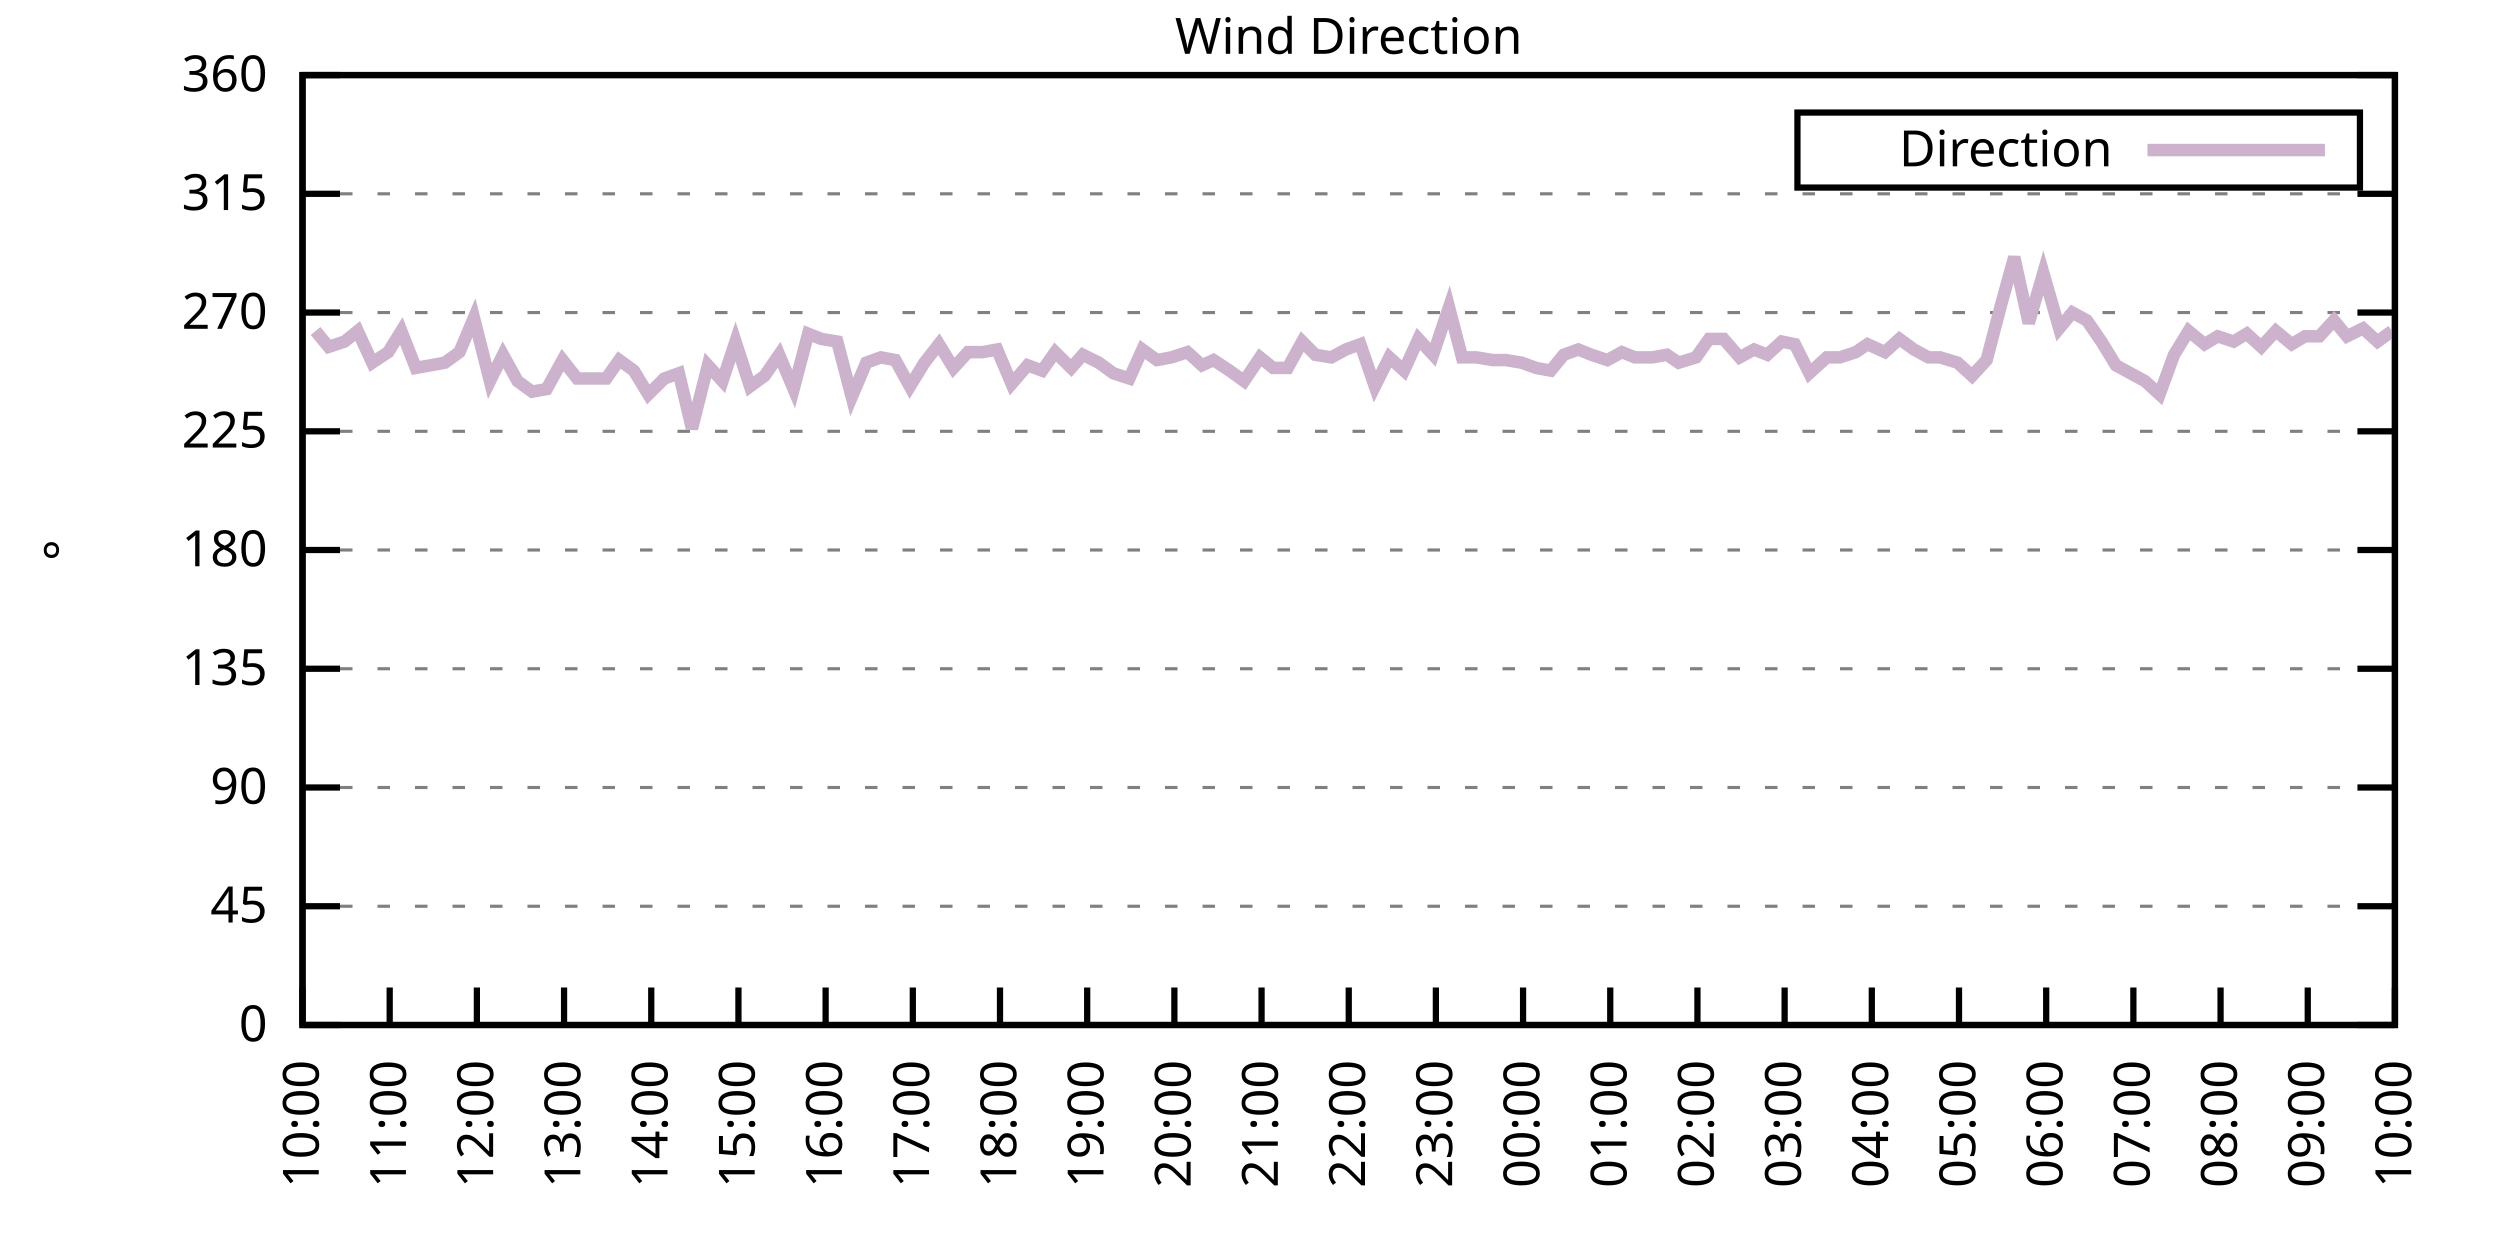
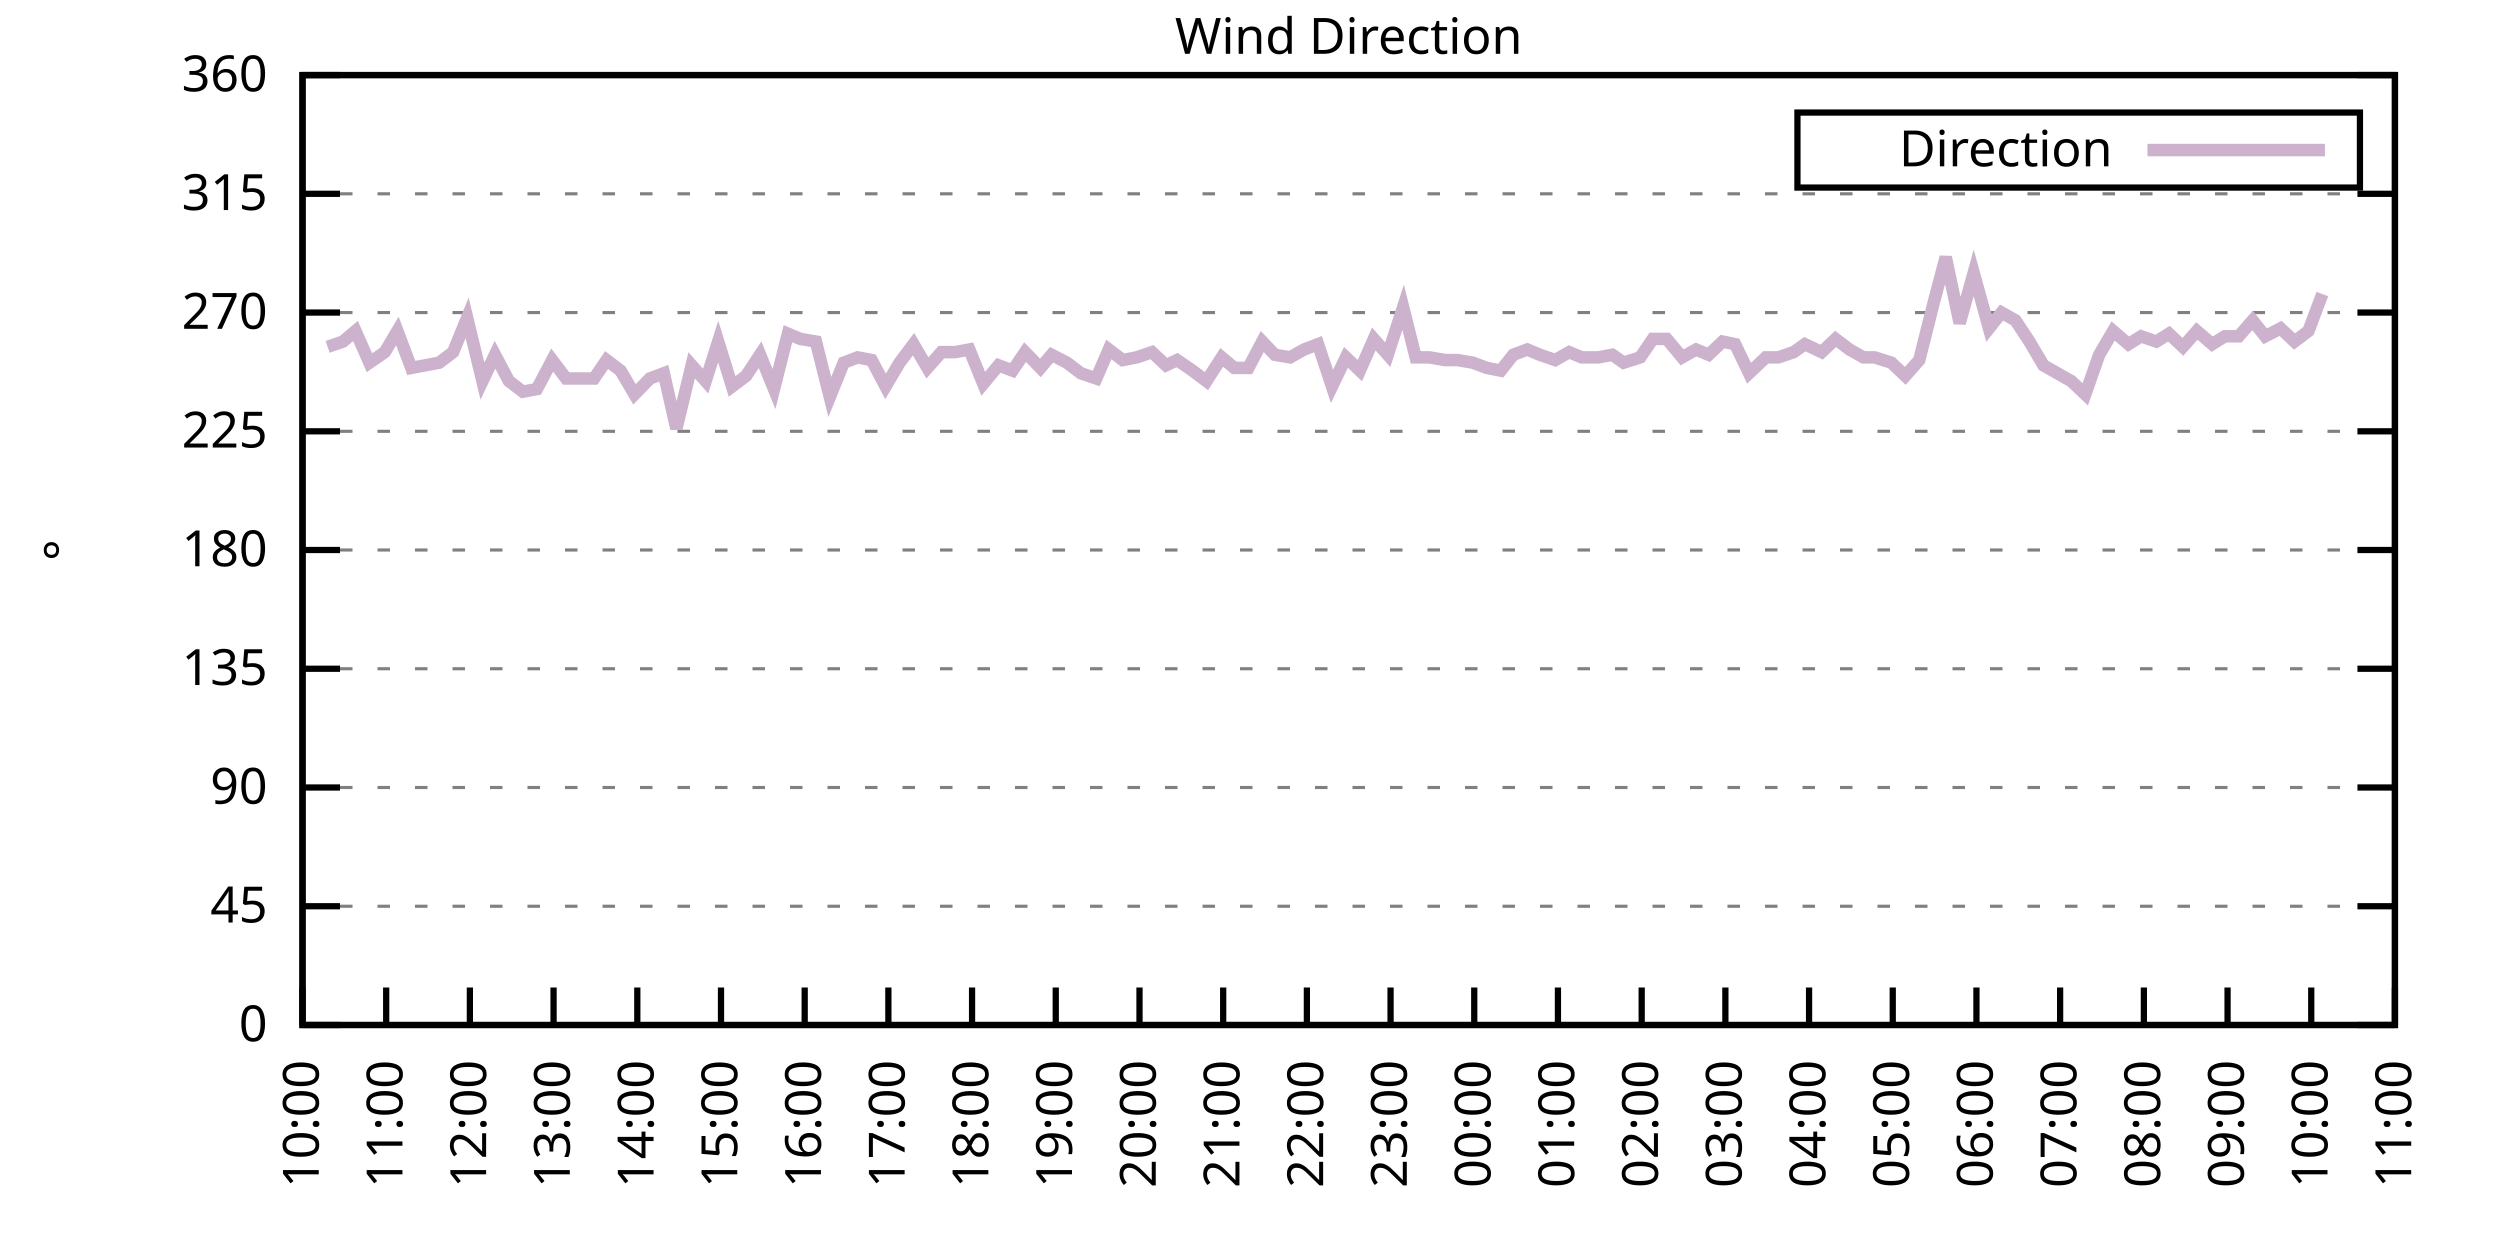
<svg xmlns="http://www.w3.org/2000/svg" xmlns:xlink="http://www.w3.org/1999/xlink" width="400" height="200" viewBox="0 0 400 200">
  <g id="gnuplot_canvas">
    <rect x="0" y="0" width="400" height="200" fill="none" />
    <defs>
      <circle id="gpDot" r="0.5" stroke-width="0.5" stroke="currentColor" />
      <path id="gpPt0" stroke-width="0.333" stroke="currentColor" d="M-1,0 h2 M0,-1 v2" />
      <path id="gpPt1" stroke-width="0.333" stroke="currentColor" d="M-1,-1 L1,1 M1,-1 L-1,1" />
      <path id="gpPt2" stroke-width="0.333" stroke="currentColor" d="M-1,0 L1,0 M0,-1 L0,1 M-1,-1 L1,1 M-1,1 L1,-1" />
      <rect id="gpPt3" stroke-width="0.333" stroke="currentColor" x="-1" y="-1" width="2" height="2" />
      <rect id="gpPt4" stroke-width="0.333" stroke="currentColor" fill="currentColor" x="-1" y="-1" width="2" height="2" />
      <circle id="gpPt5" stroke-width="0.333" stroke="currentColor" cx="0" cy="0" r="1" />
      <use xlink:href="#gpPt5" id="gpPt6" fill="currentColor" stroke="none" />
      <path id="gpPt7" stroke-width="0.333" stroke="currentColor" d="M0,-1.33 L-1.33,0.67 L1.33,0.67 z" />
      <use xlink:href="#gpPt7" id="gpPt8" fill="currentColor" stroke="none" />
      <use xlink:href="#gpPt7" id="gpPt9" stroke="currentColor" transform="rotate(180)" />
      <use xlink:href="#gpPt9" id="gpPt10" fill="currentColor" stroke="none" />
      <use xlink:href="#gpPt3" id="gpPt11" stroke="currentColor" transform="rotate(45)" />
      <use xlink:href="#gpPt11" id="gpPt12" fill="currentColor" stroke="none" />
      <path id="gpPt13" stroke-width="0.333" stroke="currentColor" d="M0,1.330 L1.265,0.411 L0.782,-1.067 L-0.782,-1.076 L-1.265,0.411 z" />
      <use xlink:href="#gpPt13" id="gpPt14" fill="currentColor" stroke="none" />
      <filter id="textbox" filterUnits="objectBoundingBox" x="0" y="0" height="1" width="1">
        <feFlood flood-color="white" flood-opacity="1" result="bgnd" />
        <feComposite in="SourceGraphic" in2="bgnd" operator="atop" />
      </filter>
      <filter id="greybox" filterUnits="objectBoundingBox" x="0" y="0" height="1" width="1">
        <feFlood flood-color="lightgrey" flood-opacity="1" result="grey" />
        <feComposite in="SourceGraphic" in2="grey" operator="atop" />
      </filter>
    </defs>
    <g fill="none" color="white" stroke="currentColor" stroke-width="1.00" stroke-linecap="butt" stroke-linejoin="miter">
</g>
    <g fill="none" color="black" stroke="currentColor" stroke-width="1.00" stroke-linecap="butt" stroke-linejoin="miter">
      <g stroke="none" shape-rendering="crispEdges">
        <polygon fill="rgb(255, 255, 255)" points="48.40,164.00 383.18,164.00 383.18,12.02 48.40,12.02 " />
      </g>
    </g>
    <g fill="none" color="black" stroke="currentColor" stroke-width="1.00" stroke-linecap="butt" stroke-linejoin="miter">
</g>
    <g fill="none" color="black" stroke="black" stroke-width="0.50" stroke-linecap="butt" stroke-linejoin="miter">
</g>
    <g fill="none" color="gray" stroke="currentColor" stroke-width="0.50" stroke-linecap="butt" stroke-linejoin="miter">
      <path stroke="gray" stroke-dasharray="2,4" class="gridline" d="M48.40,164.00 L383.19,164.00  " />
    </g>
    <g fill="none" color="gray" stroke="gray" stroke-width="1.00" stroke-linecap="butt" stroke-linejoin="miter">
</g>
    <g fill="none" color="black" stroke="currentColor" stroke-width="1.00" stroke-linecap="butt" stroke-linejoin="miter">
      <path stroke="black" d="M48.40,164.00 L54.40,164.00 M383.19,164.00 L377.19,164.00  " />
      <g transform="translate(42.80,166.60)" stroke="none" fill="black" font-family="Sans" font-size="8.00" text-anchor="end">
        <text>
          <tspan font-family="Sans"> 0</tspan>
        </text>
      </g>
    </g>
    <g fill="none" color="black" stroke="currentColor" stroke-width="1.00" stroke-linecap="butt" stroke-linejoin="miter">
</g>
    <g fill="none" color="black" stroke="black" stroke-width="0.50" stroke-linecap="butt" stroke-linejoin="miter">
</g>
    <g fill="none" color="gray" stroke="currentColor" stroke-width="0.50" stroke-linecap="butt" stroke-linejoin="miter">
      <path stroke="gray" stroke-dasharray="2,4" class="gridline" d="M48.40,145.00 L383.19,145.00  " />
    </g>
    <g fill="none" color="gray" stroke="gray" stroke-width="1.00" stroke-linecap="butt" stroke-linejoin="miter">
</g>
    <g fill="none" color="black" stroke="currentColor" stroke-width="1.00" stroke-linecap="butt" stroke-linejoin="miter">
      <path stroke="black" d="M48.40,145.00 L54.40,145.00 M383.19,145.00 L377.19,145.00  " />
      <g transform="translate(42.80,147.60)" stroke="none" fill="black" font-family="Sans" font-size="8.00" text-anchor="end">
        <text>
          <tspan font-family="Sans"> 45</tspan>
        </text>
      </g>
    </g>
    <g fill="none" color="black" stroke="currentColor" stroke-width="1.00" stroke-linecap="butt" stroke-linejoin="miter">
</g>
    <g fill="none" color="black" stroke="black" stroke-width="0.50" stroke-linecap="butt" stroke-linejoin="miter">
</g>
    <g fill="none" color="gray" stroke="currentColor" stroke-width="0.50" stroke-linecap="butt" stroke-linejoin="miter">
      <path stroke="gray" stroke-dasharray="2,4" class="gridline" d="M48.40,126.00 L383.19,126.00  " />
    </g>
    <g fill="none" color="gray" stroke="gray" stroke-width="1.00" stroke-linecap="butt" stroke-linejoin="miter">
</g>
    <g fill="none" color="black" stroke="currentColor" stroke-width="1.00" stroke-linecap="butt" stroke-linejoin="miter">
      <path stroke="black" d="M48.40,126.00 L54.40,126.00 M383.19,126.00 L377.19,126.00  " />
      <g transform="translate(42.80,128.60)" stroke="none" fill="black" font-family="Sans" font-size="8.00" text-anchor="end">
        <text>
          <tspan font-family="Sans"> 90</tspan>
        </text>
      </g>
    </g>
    <g fill="none" color="black" stroke="currentColor" stroke-width="1.00" stroke-linecap="butt" stroke-linejoin="miter">
</g>
    <g fill="none" color="black" stroke="black" stroke-width="0.50" stroke-linecap="butt" stroke-linejoin="miter">
</g>
    <g fill="none" color="gray" stroke="currentColor" stroke-width="0.50" stroke-linecap="butt" stroke-linejoin="miter">
      <path stroke="gray" stroke-dasharray="2,4" class="gridline" d="M48.40,107.00 L383.19,107.00  " />
    </g>
    <g fill="none" color="gray" stroke="gray" stroke-width="1.00" stroke-linecap="butt" stroke-linejoin="miter">
</g>
    <g fill="none" color="black" stroke="currentColor" stroke-width="1.00" stroke-linecap="butt" stroke-linejoin="miter">
      <path stroke="black" d="M48.40,107.00 L54.40,107.00 M383.19,107.00 L377.19,107.00  " />
      <g transform="translate(42.80,109.60)" stroke="none" fill="black" font-family="Sans" font-size="8.00" text-anchor="end">
        <text>
          <tspan font-family="Sans"> 135</tspan>
        </text>
      </g>
    </g>
    <g fill="none" color="black" stroke="currentColor" stroke-width="1.00" stroke-linecap="butt" stroke-linejoin="miter">
</g>
    <g fill="none" color="black" stroke="black" stroke-width="0.50" stroke-linecap="butt" stroke-linejoin="miter">
</g>
    <g fill="none" color="gray" stroke="currentColor" stroke-width="0.50" stroke-linecap="butt" stroke-linejoin="miter">
      <path stroke="gray" stroke-dasharray="2,4" class="gridline" d="M48.40,88.00 L383.19,88.00  " />
    </g>
    <g fill="none" color="gray" stroke="gray" stroke-width="1.00" stroke-linecap="butt" stroke-linejoin="miter">
</g>
    <g fill="none" color="black" stroke="currentColor" stroke-width="1.00" stroke-linecap="butt" stroke-linejoin="miter">
      <path stroke="black" d="M48.40,88.00 L54.40,88.00 M383.19,88.00 L377.19,88.00  " />
      <g transform="translate(42.80,90.60)" stroke="none" fill="black" font-family="Sans" font-size="8.00" text-anchor="end">
        <text>
          <tspan font-family="Sans"> 180</tspan>
        </text>
      </g>
    </g>
    <g fill="none" color="black" stroke="currentColor" stroke-width="1.00" stroke-linecap="butt" stroke-linejoin="miter">
</g>
    <g fill="none" color="black" stroke="black" stroke-width="0.50" stroke-linecap="butt" stroke-linejoin="miter">
</g>
    <g fill="none" color="gray" stroke="currentColor" stroke-width="0.50" stroke-linecap="butt" stroke-linejoin="miter">
      <path stroke="gray" stroke-dasharray="2,4" class="gridline" d="M48.40,69.01 L383.19,69.01  " />
    </g>
    <g fill="none" color="gray" stroke="gray" stroke-width="1.00" stroke-linecap="butt" stroke-linejoin="miter">
</g>
    <g fill="none" color="black" stroke="currentColor" stroke-width="1.00" stroke-linecap="butt" stroke-linejoin="miter">
      <path stroke="black" d="M48.40,69.01 L54.40,69.01 M383.19,69.01 L377.19,69.01  " />
      <g transform="translate(42.80,71.61)" stroke="none" fill="black" font-family="Sans" font-size="8.00" text-anchor="end">
        <text>
          <tspan font-family="Sans"> 225</tspan>
        </text>
      </g>
    </g>
    <g fill="none" color="black" stroke="currentColor" stroke-width="1.00" stroke-linecap="butt" stroke-linejoin="miter">
</g>
    <g fill="none" color="black" stroke="black" stroke-width="0.50" stroke-linecap="butt" stroke-linejoin="miter">
</g>
    <g fill="none" color="gray" stroke="currentColor" stroke-width="0.50" stroke-linecap="butt" stroke-linejoin="miter">
      <path stroke="gray" stroke-dasharray="2,4" class="gridline" d="M48.40,50.01 L383.19,50.01  " />
    </g>
    <g fill="none" color="gray" stroke="gray" stroke-width="1.00" stroke-linecap="butt" stroke-linejoin="miter">
</g>
    <g fill="none" color="black" stroke="currentColor" stroke-width="1.00" stroke-linecap="butt" stroke-linejoin="miter">
      <path stroke="black" d="M48.40,50.01 L54.40,50.01 M383.19,50.01 L377.19,50.01  " />
      <g transform="translate(42.80,52.61)" stroke="none" fill="black" font-family="Sans" font-size="8.00" text-anchor="end">
        <text>
          <tspan font-family="Sans"> 270</tspan>
        </text>
      </g>
    </g>
    <g fill="none" color="black" stroke="currentColor" stroke-width="1.00" stroke-linecap="butt" stroke-linejoin="miter">
</g>
    <g fill="none" color="black" stroke="black" stroke-width="0.50" stroke-linecap="butt" stroke-linejoin="miter">
</g>
    <g fill="none" color="gray" stroke="currentColor" stroke-width="0.50" stroke-linecap="butt" stroke-linejoin="miter">
      <path stroke="gray" stroke-dasharray="2,4" class="gridline" d="M48.40,31.01 L383.19,31.01  " />
    </g>
    <g fill="none" color="gray" stroke="gray" stroke-width="1.00" stroke-linecap="butt" stroke-linejoin="miter">
</g>
    <g fill="none" color="black" stroke="currentColor" stroke-width="1.00" stroke-linecap="butt" stroke-linejoin="miter">
      <path stroke="black" d="M48.40,31.01 L54.40,31.01 M383.19,31.01 L377.19,31.01  " />
      <g transform="translate(42.80,33.61)" stroke="none" fill="black" font-family="Sans" font-size="8.00" text-anchor="end">
        <text>
          <tspan font-family="Sans"> 315</tspan>
        </text>
      </g>
    </g>
    <g fill="none" color="black" stroke="currentColor" stroke-width="1.00" stroke-linecap="butt" stroke-linejoin="miter">
</g>
    <g fill="none" color="black" stroke="black" stroke-width="0.50" stroke-linecap="butt" stroke-linejoin="miter">
</g>
    <g fill="none" color="gray" stroke="currentColor" stroke-width="0.50" stroke-linecap="butt" stroke-linejoin="miter">
      <path stroke="gray" stroke-dasharray="2,4" class="gridline" d="M48.40,12.01 L383.19,12.01  " />
    </g>
    <g fill="none" color="gray" stroke="gray" stroke-width="1.00" stroke-linecap="butt" stroke-linejoin="miter">
</g>
    <g fill="none" color="black" stroke="currentColor" stroke-width="1.00" stroke-linecap="butt" stroke-linejoin="miter">
      <path stroke="black" d="M48.40,12.01 L54.40,12.01 M383.19,12.01 L377.19,12.01  " />
      <g transform="translate(42.80,14.61)" stroke="none" fill="black" font-family="Sans" font-size="8.00" text-anchor="end">
        <text>
          <tspan font-family="Sans"> 360</tspan>
        </text>
      </g>
    </g>
    <g fill="none" color="black" stroke="currentColor" stroke-width="1.00" stroke-linecap="butt" stroke-linejoin="miter">
      <path stroke="black" d="M48.40,164.00 L48.40,158.00  " />
      <g transform="translate(51.00,169.60) rotate(270.00)" stroke="none" fill="black" font-family="Sans" font-size="8.00" text-anchor="end">
        <text>
          <tspan font-family="Sans">10:00</tspan>
        </text>
      </g>
    </g>
    <g fill="none" color="black" stroke="currentColor" stroke-width="1.00" stroke-linecap="butt" stroke-linejoin="miter">
-       <path stroke="black" d="M62.35,164.00 L62.35,158.00  " />
-       <g transform="translate(64.95,169.60) rotate(270.00)" stroke="none" fill="black" font-family="Sans" font-size="8.00" text-anchor="end">
+       <path stroke="black" d="M61.79,164.00 L61.79,158.00  " />
+       <g transform="translate(64.39,169.60) rotate(270.00)" stroke="none" fill="black" font-family="Sans" font-size="8.00" text-anchor="end">
        <text>
          <tspan font-family="Sans">11:00</tspan>
        </text>
      </g>
    </g>
    <g fill="none" color="black" stroke="currentColor" stroke-width="1.00" stroke-linecap="butt" stroke-linejoin="miter">
-       <path stroke="black" d="M76.30,164.00 L76.30,158.00  " />
-       <g transform="translate(78.90,169.60) rotate(270.00)" stroke="none" fill="black" font-family="Sans" font-size="8.00" text-anchor="end">
+       <path stroke="black" d="M75.18,164.00 L75.18,158.00  " />
+       <g transform="translate(77.78,169.60) rotate(270.00)" stroke="none" fill="black" font-family="Sans" font-size="8.00" text-anchor="end">
        <text>
          <tspan font-family="Sans">12:00</tspan>
        </text>
      </g>
    </g>
    <g fill="none" color="black" stroke="currentColor" stroke-width="1.00" stroke-linecap="butt" stroke-linejoin="miter">
-       <path stroke="black" d="M90.25,164.00 L90.25,158.00  " />
-       <g transform="translate(92.85,169.60) rotate(270.00)" stroke="none" fill="black" font-family="Sans" font-size="8.00" text-anchor="end">
+       <path stroke="black" d="M88.57,164.00 L88.57,158.00  " />
+       <g transform="translate(91.17,169.60) rotate(270.00)" stroke="none" fill="black" font-family="Sans" font-size="8.00" text-anchor="end">
        <text>
          <tspan font-family="Sans">13:00</tspan>
        </text>
      </g>
    </g>
    <g fill="none" color="black" stroke="currentColor" stroke-width="1.00" stroke-linecap="butt" stroke-linejoin="miter">
-       <path stroke="black" d="M104.20,164.00 L104.20,158.00  " />
-       <g transform="translate(106.80,169.60) rotate(270.00)" stroke="none" fill="black" font-family="Sans" font-size="8.00" text-anchor="end">
+       <path stroke="black" d="M101.97,164.00 L101.97,158.00  " />
+       <g transform="translate(104.57,169.60) rotate(270.00)" stroke="none" fill="black" font-family="Sans" font-size="8.00" text-anchor="end">
        <text>
          <tspan font-family="Sans">14:00</tspan>
        </text>
      </g>
    </g>
    <g fill="none" color="black" stroke="currentColor" stroke-width="1.00" stroke-linecap="butt" stroke-linejoin="miter">
-       <path stroke="black" d="M118.15,164.00 L118.15,158.00  " />
-       <g transform="translate(120.75,169.60) rotate(270.00)" stroke="none" fill="black" font-family="Sans" font-size="8.00" text-anchor="end">
+       <path stroke="black" d="M115.36,164.00 L115.36,158.00  " />
+       <g transform="translate(117.96,169.60) rotate(270.00)" stroke="none" fill="black" font-family="Sans" font-size="8.00" text-anchor="end">
        <text>
          <tspan font-family="Sans">15:00</tspan>
        </text>
      </g>
    </g>
    <g fill="none" color="black" stroke="currentColor" stroke-width="1.00" stroke-linecap="butt" stroke-linejoin="miter">
-       <path stroke="black" d="M132.10,164.00 L132.10,158.00  " />
-       <g transform="translate(134.70,169.60) rotate(270.00)" stroke="none" fill="black" font-family="Sans" font-size="8.00" text-anchor="end">
+       <path stroke="black" d="M128.75,164.00 L128.75,158.00  " />
+       <g transform="translate(131.35,169.60) rotate(270.00)" stroke="none" fill="black" font-family="Sans" font-size="8.00" text-anchor="end">
        <text>
          <tspan font-family="Sans">16:00</tspan>
        </text>
      </g>
    </g>
    <g fill="none" color="black" stroke="currentColor" stroke-width="1.00" stroke-linecap="butt" stroke-linejoin="miter">
-       <path stroke="black" d="M146.05,164.00 L146.05,158.00  " />
-       <g transform="translate(148.65,169.60) rotate(270.00)" stroke="none" fill="black" font-family="Sans" font-size="8.00" text-anchor="end">
+       <path stroke="black" d="M142.14,164.00 L142.14,158.00  " />
+       <g transform="translate(144.74,169.60) rotate(270.00)" stroke="none" fill="black" font-family="Sans" font-size="8.00" text-anchor="end">
        <text>
          <tspan font-family="Sans">17:00</tspan>
        </text>
      </g>
    </g>
    <g fill="none" color="black" stroke="currentColor" stroke-width="1.00" stroke-linecap="butt" stroke-linejoin="miter">
-       <path stroke="black" d="M160.00,164.00 L160.00,158.00  " />
-       <g transform="translate(162.60,169.60) rotate(270.00)" stroke="none" fill="black" font-family="Sans" font-size="8.00" text-anchor="end">
+       <path stroke="black" d="M155.53,164.00 L155.53,158.00  " />
+       <g transform="translate(158.13,169.60) rotate(270.00)" stroke="none" fill="black" font-family="Sans" font-size="8.00" text-anchor="end">
        <text>
          <tspan font-family="Sans">18:00</tspan>
        </text>
      </g>
    </g>
    <g fill="none" color="black" stroke="currentColor" stroke-width="1.00" stroke-linecap="butt" stroke-linejoin="miter">
-       <path stroke="black" d="M173.95,164.00 L173.95,158.00  " />
-       <g transform="translate(176.55,169.60) rotate(270.00)" stroke="none" fill="black" font-family="Sans" font-size="8.00" text-anchor="end">
+       <path stroke="black" d="M168.92,164.00 L168.92,158.00  " />
+       <g transform="translate(171.52,169.60) rotate(270.00)" stroke="none" fill="black" font-family="Sans" font-size="8.00" text-anchor="end">
        <text>
          <tspan font-family="Sans">19:00</tspan>
        </text>
      </g>
    </g>
    <g fill="none" color="black" stroke="currentColor" stroke-width="1.00" stroke-linecap="butt" stroke-linejoin="miter">
-       <path stroke="black" d="M187.90,164.00 L187.90,158.00  " />
-       <g transform="translate(190.50,169.60) rotate(270.00)" stroke="none" fill="black" font-family="Sans" font-size="8.00" text-anchor="end">
+       <path stroke="black" d="M182.32,164.00 L182.32,158.00  " />
+       <g transform="translate(184.92,169.60) rotate(270.00)" stroke="none" fill="black" font-family="Sans" font-size="8.00" text-anchor="end">
        <text>
          <tspan font-family="Sans">20:00</tspan>
        </text>
      </g>
    </g>
    <g fill="none" color="black" stroke="currentColor" stroke-width="1.00" stroke-linecap="butt" stroke-linejoin="miter">
-       <path stroke="black" d="M201.85,164.00 L201.85,158.00  " />
-       <g transform="translate(204.45,169.60) rotate(270.00)" stroke="none" fill="black" font-family="Sans" font-size="8.00" text-anchor="end">
+       <path stroke="black" d="M195.71,164.00 L195.71,158.00  " />
+       <g transform="translate(198.31,169.60) rotate(270.00)" stroke="none" fill="black" font-family="Sans" font-size="8.00" text-anchor="end">
        <text>
          <tspan font-family="Sans">21:00</tspan>
        </text>
      </g>
    </g>
    <g fill="none" color="black" stroke="currentColor" stroke-width="1.00" stroke-linecap="butt" stroke-linejoin="miter">
-       <path stroke="black" d="M215.80,164.00 L215.80,158.00  " />
-       <g transform="translate(218.40,169.60) rotate(270.00)" stroke="none" fill="black" font-family="Sans" font-size="8.00" text-anchor="end">
+       <path stroke="black" d="M209.10,164.00 L209.10,158.00  " />
+       <g transform="translate(211.70,169.60) rotate(270.00)" stroke="none" fill="black" font-family="Sans" font-size="8.00" text-anchor="end">
        <text>
          <tspan font-family="Sans">22:00</tspan>
        </text>
      </g>
    </g>
    <g fill="none" color="black" stroke="currentColor" stroke-width="1.00" stroke-linecap="butt" stroke-linejoin="miter">
-       <path stroke="black" d="M229.74,164.00 L229.74,158.00  " />
-       <g transform="translate(232.34,169.60) rotate(270.00)" stroke="none" fill="black" font-family="Sans" font-size="8.00" text-anchor="end">
+       <path stroke="black" d="M222.49,164.00 L222.49,158.00  " />
+       <g transform="translate(225.09,169.60) rotate(270.00)" stroke="none" fill="black" font-family="Sans" font-size="8.00" text-anchor="end">
        <text>
          <tspan font-family="Sans">23:00</tspan>
        </text>
      </g>
    </g>
    <g fill="none" color="black" stroke="currentColor" stroke-width="1.00" stroke-linecap="butt" stroke-linejoin="miter">
-       <path stroke="black" d="M243.69,164.00 L243.69,158.00  " />
-       <g transform="translate(246.29,169.60) rotate(270.00)" stroke="none" fill="black" font-family="Sans" font-size="8.00" text-anchor="end">
+       <path stroke="black" d="M235.88,164.00 L235.88,158.00  " />
+       <g transform="translate(238.48,169.60) rotate(270.00)" stroke="none" fill="black" font-family="Sans" font-size="8.00" text-anchor="end">
        <text>
          <tspan font-family="Sans">00:00</tspan>
        </text>
      </g>
    </g>
    <g fill="none" color="black" stroke="currentColor" stroke-width="1.00" stroke-linecap="butt" stroke-linejoin="miter">
-       <path stroke="black" d="M257.64,164.00 L257.64,158.00  " />
-       <g transform="translate(260.24,169.60) rotate(270.00)" stroke="none" fill="black" font-family="Sans" font-size="8.00" text-anchor="end">
+       <path stroke="black" d="M249.27,164.00 L249.27,158.00  " />
+       <g transform="translate(251.87,169.60) rotate(270.00)" stroke="none" fill="black" font-family="Sans" font-size="8.00" text-anchor="end">
        <text>
          <tspan font-family="Sans">01:00</tspan>
        </text>
      </g>
    </g>
    <g fill="none" color="black" stroke="currentColor" stroke-width="1.00" stroke-linecap="butt" stroke-linejoin="miter">
-       <path stroke="black" d="M271.59,164.00 L271.59,158.00  " />
-       <g transform="translate(274.19,169.60) rotate(270.00)" stroke="none" fill="black" font-family="Sans" font-size="8.00" text-anchor="end">
+       <path stroke="black" d="M262.67,164.00 L262.67,158.00  " />
+       <g transform="translate(265.27,169.60) rotate(270.00)" stroke="none" fill="black" font-family="Sans" font-size="8.00" text-anchor="end">
        <text>
          <tspan font-family="Sans">02:00</tspan>
        </text>
      </g>
    </g>
    <g fill="none" color="black" stroke="currentColor" stroke-width="1.00" stroke-linecap="butt" stroke-linejoin="miter">
-       <path stroke="black" d="M285.54,164.00 L285.54,158.00  " />
-       <g transform="translate(288.14,169.60) rotate(270.00)" stroke="none" fill="black" font-family="Sans" font-size="8.00" text-anchor="end">
+       <path stroke="black" d="M276.06,164.00 L276.06,158.00  " />
+       <g transform="translate(278.66,169.60) rotate(270.00)" stroke="none" fill="black" font-family="Sans" font-size="8.00" text-anchor="end">
        <text>
          <tspan font-family="Sans">03:00</tspan>
        </text>
      </g>
    </g>
    <g fill="none" color="black" stroke="currentColor" stroke-width="1.00" stroke-linecap="butt" stroke-linejoin="miter">
-       <path stroke="black" d="M299.49,164.00 L299.49,158.00  " />
-       <g transform="translate(302.09,169.60) rotate(270.00)" stroke="none" fill="black" font-family="Sans" font-size="8.00" text-anchor="end">
+       <path stroke="black" d="M289.45,164.00 L289.45,158.00  " />
+       <g transform="translate(292.05,169.60) rotate(270.00)" stroke="none" fill="black" font-family="Sans" font-size="8.00" text-anchor="end">
        <text>
          <tspan font-family="Sans">04:00</tspan>
        </text>
      </g>
    </g>
    <g fill="none" color="black" stroke="currentColor" stroke-width="1.00" stroke-linecap="butt" stroke-linejoin="miter">
-       <path stroke="black" d="M313.44,164.00 L313.44,158.00  " />
-       <g transform="translate(316.04,169.60) rotate(270.00)" stroke="none" fill="black" font-family="Sans" font-size="8.00" text-anchor="end">
+       <path stroke="black" d="M302.84,164.00 L302.84,158.00  " />
+       <g transform="translate(305.44,169.60) rotate(270.00)" stroke="none" fill="black" font-family="Sans" font-size="8.00" text-anchor="end">
        <text>
          <tspan font-family="Sans">05:00</tspan>
        </text>
      </g>
    </g>
    <g fill="none" color="black" stroke="currentColor" stroke-width="1.00" stroke-linecap="butt" stroke-linejoin="miter">
-       <path stroke="black" d="M327.39,164.00 L327.39,158.00  " />
-       <g transform="translate(329.99,169.60) rotate(270.00)" stroke="none" fill="black" font-family="Sans" font-size="8.00" text-anchor="end">
+       <path stroke="black" d="M316.23,164.00 L316.23,158.00  " />
+       <g transform="translate(318.83,169.60) rotate(270.00)" stroke="none" fill="black" font-family="Sans" font-size="8.00" text-anchor="end">
        <text>
          <tspan font-family="Sans">06:00</tspan>
        </text>
      </g>
    </g>
    <g fill="none" color="black" stroke="currentColor" stroke-width="1.00" stroke-linecap="butt" stroke-linejoin="miter">
-       <path stroke="black" d="M341.34,164.00 L341.34,158.00  " />
-       <g transform="translate(343.94,169.60) rotate(270.00)" stroke="none" fill="black" font-family="Sans" font-size="8.00" text-anchor="end">
+       <path stroke="black" d="M329.62,164.00 L329.62,158.00  " />
+       <g transform="translate(332.22,169.60) rotate(270.00)" stroke="none" fill="black" font-family="Sans" font-size="8.00" text-anchor="end">
        <text>
          <tspan font-family="Sans">07:00</tspan>
        </text>
      </g>
    </g>
    <g fill="none" color="black" stroke="currentColor" stroke-width="1.00" stroke-linecap="butt" stroke-linejoin="miter">
-       <path stroke="black" d="M355.29,164.00 L355.29,158.00  " />
-       <g transform="translate(357.89,169.60) rotate(270.00)" stroke="none" fill="black" font-family="Sans" font-size="8.00" text-anchor="end">
+       <path stroke="black" d="M343.02,164.00 L343.02,158.00  " />
+       <g transform="translate(345.62,169.60) rotate(270.00)" stroke="none" fill="black" font-family="Sans" font-size="8.00" text-anchor="end">
        <text>
          <tspan font-family="Sans">08:00</tspan>
        </text>
      </g>
    </g>
    <g fill="none" color="black" stroke="currentColor" stroke-width="1.00" stroke-linecap="butt" stroke-linejoin="miter">
-       <path stroke="black" d="M369.24,164.00 L369.24,158.00  " />
-       <g transform="translate(371.84,169.60) rotate(270.00)" stroke="none" fill="black" font-family="Sans" font-size="8.00" text-anchor="end">
+       <path stroke="black" d="M356.41,164.00 L356.41,158.00  " />
+       <g transform="translate(359.01,169.60) rotate(270.00)" stroke="none" fill="black" font-family="Sans" font-size="8.00" text-anchor="end">
        <text>
          <tspan font-family="Sans">09:00</tspan>
+         </text>
+       </g>
+     </g>
+     <g fill="none" color="black" stroke="currentColor" stroke-width="1.00" stroke-linecap="butt" stroke-linejoin="miter">
+       <path stroke="black" d="M369.80,164.00 L369.80,158.00  " />
+       <g transform="translate(372.40,169.60) rotate(270.00)" stroke="none" fill="black" font-family="Sans" font-size="8.00" text-anchor="end">
+         <text>
+           <tspan font-family="Sans">10:00</tspan>
        </text>
      </g>
    </g>
    <g fill="none" color="black" stroke="currentColor" stroke-width="1.00" stroke-linecap="butt" stroke-linejoin="miter">
      <path stroke="black" d="M383.19,164.00 L383.19,158.00  " />
      <g transform="translate(385.79,169.60) rotate(270.00)" stroke="none" fill="black" font-family="Sans" font-size="8.00" text-anchor="end">
        <text>
-           <tspan font-family="Sans">10:00</tspan>
+           <tspan font-family="Sans">11:00</tspan>
        </text>
      </g>
    </g>
    <g fill="none" color="black" stroke="currentColor" stroke-width="1.00" stroke-linecap="butt" stroke-linejoin="miter">
</g>
    <g fill="none" color="black" stroke="currentColor" stroke-width="1.00" stroke-linecap="butt" stroke-linejoin="miter">
      <path stroke="black" d="M48.40,12.01 L48.40,164.00 L383.19,164.00 L383.19,12.01 L48.40,12.01 Z  " />
    </g>
    <g fill="none" color="black" stroke="currentColor" stroke-width="1.00" stroke-linecap="butt" stroke-linejoin="miter">
</g>
    <g fill="none" color="black" stroke="currentColor" stroke-width="1.00" stroke-linecap="butt" stroke-linejoin="miter">
      <path stroke="black" d="M287.59,30.01 L287.59,18.01 L377.59,18.01 L377.59,30.01 L287.59,30.01 Z  " />
    </g>
    <g id="Wind_direction_plot_1">
      <g fill="none" color="white" stroke="black" stroke-width="2.00" stroke-linecap="butt" stroke-linejoin="miter">
</g>
      <g fill="none" color="black" stroke="currentColor" stroke-width="2.00" stroke-linecap="butt" stroke-linejoin="miter">
        <g transform="translate(337.99,26.61)" stroke="none" fill="black" font-family="Sans" font-size="8.00" text-anchor="end">
          <text>
            <tspan font-family="Sans">Direction</tspan>
          </text>
        </g>
      </g>
      <g fill="none" color="black" stroke="currentColor" stroke-width="2.00" stroke-linecap="butt" stroke-linejoin="miter">
-         <path stroke="rgb(204, 178, 204)" d="M343.59,24.01 L371.99,24.01 M50.49,52.96 L52.58,55.50 L55.14,54.65 L57.23,52.96 L59.56,58.03 L62.12,56.34   L64.21,52.96 L66.53,58.87 L68.86,58.45 L71.18,58.03 L73.51,56.34 L75.83,50.85 L78.39,60.98 L80.48,56.76   L82.81,60.98 L85.13,62.67 L87.46,62.25 L90.02,57.61 L92.34,60.56 L94.67,60.56 L96.99,60.56 L99.08,57.61   L101.41,59.30 L103.73,63.10 L106.29,60.56 L108.62,59.72 L110.71,68.58 L113.27,58.45 L115.59,60.98 L117.68,54.65   L120.01,61.83 L122.33,60.14 L124.66,56.76 L126.98,62.25 L129.31,53.39 L131.40,54.23 L133.96,54.65 L136.28,63.52   L138.61,58.03 L140.93,57.18 L143.26,57.61 L145.58,61.83 L147.91,58.03 L150.23,55.07 L152.56,58.87 L154.88,56.34   L157.21,56.34 L159.53,55.92 L161.86,61.41 L164.41,58.45 L166.74,59.30 L168.83,56.34 L171.39,58.87 L173.25,56.76   L175.81,58.03 L178.13,59.72 L180.69,60.56 L182.78,55.92 L185.11,57.61 L187.43,57.18 L189.99,56.34 L192.31,58.45   L194.17,57.61 L196.73,59.30 L199.06,60.98 L201.61,57.18 L203.71,58.87 L206.03,58.87 L208.36,54.65 L210.45,56.76   L213.01,57.18 L215.33,55.92 L217.65,55.07 L219.98,61.83 L222.30,57.18 L224.63,59.30 L226.95,54.23 L229.28,56.76   L231.84,49.16 L233.93,57.18 L236.25,57.18 L238.81,57.61 L240.90,57.61 L243.46,58.03 L245.79,58.87 L248.11,59.30   L250.20,56.76 L252.53,55.92 L254.62,56.76 L257.18,57.61 L259.50,56.34 L261.60,57.18 L264.39,57.18 L266.71,56.76   L268.57,58.03 L271.36,57.18 L273.45,54.23 L275.78,54.23 L278.34,57.18 L280.66,55.92 L282.75,56.76 L285.08,54.65   L287.17,55.07 L289.50,59.72 L292.29,57.18 L294.38,57.18 L296.94,56.34 L298.80,55.07 L301.58,56.34 L303.91,54.23   L306.23,55.92 L308.56,57.18 L310.42,57.18 L313.21,58.03 L315.53,60.14 L317.86,57.61 L320.18,48.74 L322.28,41.14   L324.60,51.70 L326.93,43.67 L329.48,52.54 L331.58,50.01 L333.90,51.27 L336.23,54.65 L338.55,58.45 L340.88,59.72   L343.20,60.98 L345.53,63.10 L347.85,56.76 L350.18,52.96 L352.73,55.07 L354.83,53.81 L357.38,54.65 L359.48,53.39   L361.80,55.50 L364.13,52.96 L366.68,55.07 L368.78,53.81 L371.10,53.81 L373.43,51.27 L375.52,53.81 L378.08,52.54   L380.40,54.65 L382.73,52.96  " />
+         <path stroke="rgb(204, 178, 204)" d="M343.59,24.01 L371.99,24.01 M52.42,55.50 L54.87,54.65 L56.88,52.96 L59.11,58.03 L61.57,56.34 L63.58,52.96   L65.81,58.87 L68.04,58.45 L70.27,58.03 L72.50,56.34 L74.74,50.85 L77.19,60.98 L79.20,56.76 L81.43,60.98   L83.66,62.67 L85.90,62.25 L88.35,57.61 L90.58,60.56 L92.82,60.56 L95.05,60.56 L97.06,57.61 L99.29,59.30   L101.52,63.10 L103.98,60.56 L106.21,59.72 L108.22,68.58 L110.67,58.45 L112.90,60.98 L114.91,54.65 L117.14,61.83   L119.38,60.14 L121.61,56.76 L123.84,62.25 L126.07,53.39 L128.08,54.23 L130.54,54.65 L132.77,63.52 L135.00,58.03   L137.23,57.18 L139.46,57.61 L141.69,61.83 L143.93,58.03 L146.16,55.07 L148.39,58.87 L150.62,56.34 L152.85,56.34   L155.09,55.92 L157.32,61.41 L159.77,58.45 L162.01,59.30 L164.01,56.34 L166.47,58.87 L168.25,56.76 L170.71,58.03   L172.94,59.72 L175.40,60.56 L177.41,55.92 L179.64,57.61 L181.87,57.18 L184.32,56.34 L186.56,58.45 L188.34,57.61   L190.80,59.30 L193.03,60.98 L195.48,57.18 L197.49,58.87 L199.73,58.87 L201.96,54.65 L203.97,56.76 L206.42,57.18   L208.65,55.92 L210.88,55.07 L213.12,61.83 L215.35,57.18 L217.58,59.30 L219.81,54.23 L222.04,56.76 L224.50,49.16   L226.51,57.18 L228.74,57.18 L231.20,57.61 L233.20,57.61 L235.66,58.03 L237.89,58.87 L240.12,59.30 L242.13,56.76   L244.36,55.92 L246.37,56.76 L248.83,57.61 L251.06,56.34 L253.07,57.18 L255.75,57.18 L257.98,56.76 L259.76,58.03   L262.44,57.18 L264.45,54.23 L266.68,54.23 L269.14,57.18 L271.37,55.92 L273.38,56.76 L275.61,54.65 L277.62,55.07   L279.85,59.72 L282.53,57.18 L284.54,57.18 L286.99,56.34 L288.78,55.07 L291.46,56.34 L293.69,54.23 L295.92,55.92   L298.15,57.18 L299.94,57.18 L302.62,58.03 L304.85,60.14 L307.08,57.61 L309.31,48.74 L311.32,41.14 L313.55,51.70   L315.79,43.67 L318.24,52.54 L320.25,50.01 L322.48,51.27 L324.71,54.65 L326.95,58.45 L329.18,59.72 L331.41,60.98   L333.64,63.10 L335.87,56.76 L338.10,52.96 L340.56,55.07 L342.57,53.81 L345.02,54.65 L347.03,53.39 L349.26,55.50   L351.50,52.96 L353.95,55.07 L355.96,53.81 L358.19,53.81 L360.42,51.27 L362.43,53.81 L364.89,52.54 L367.12,54.65   L369.35,52.96 L371.58,47.05  " />
      </g>
    </g>
    <g fill="none" color="black" stroke="currentColor" stroke-width="2.00" stroke-linecap="butt" stroke-linejoin="miter">
</g>
    <g fill="none" color="black" stroke="black" stroke-width="1.00" stroke-linecap="butt" stroke-linejoin="miter">
</g>
    <g fill="none" color="black" stroke="currentColor" stroke-width="1.00" stroke-linecap="butt" stroke-linejoin="miter">
      <path stroke="black" d="M48.40,12.01 L48.40,164.00 L383.19,164.00 L383.19,12.01 L48.40,12.01 Z  " />
      <g transform="translate(12.80,88.01) rotate(270.00)" stroke="none" fill="black" font-family="Sans" font-size="8.00" text-anchor="middle">
        <text>
          <tspan font-family="Sans">°</tspan>
        </text>
      </g>
    </g>
    <g fill="none" color="black" stroke="currentColor" stroke-width="1.00" stroke-linecap="butt" stroke-linejoin="miter">
</g>
    <g fill="none" color="black" stroke="currentColor" stroke-width="1.00" stroke-linecap="butt" stroke-linejoin="miter">
      <g transform="translate(215.79,8.61)" stroke="none" fill="black" font-family="Sans" font-size="8.00" text-anchor="middle">
        <text>
          <tspan font-family="Sans">Wind Direction</tspan>
        </text>
      </g>
    </g>
    <g fill="none" color="black" stroke="currentColor" stroke-width="1.00" stroke-linecap="butt" stroke-linejoin="miter">
</g>
  </g>
</svg>
